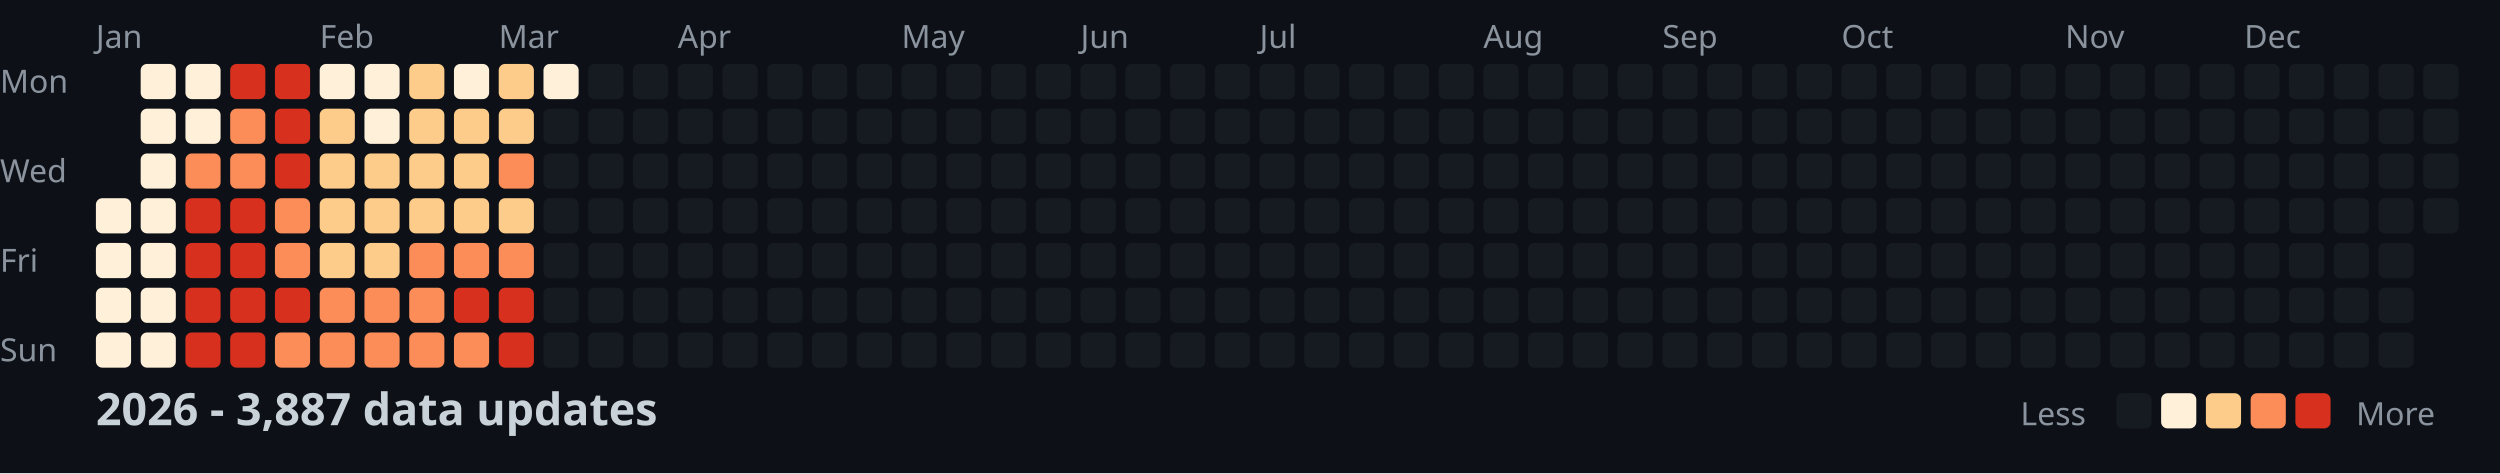
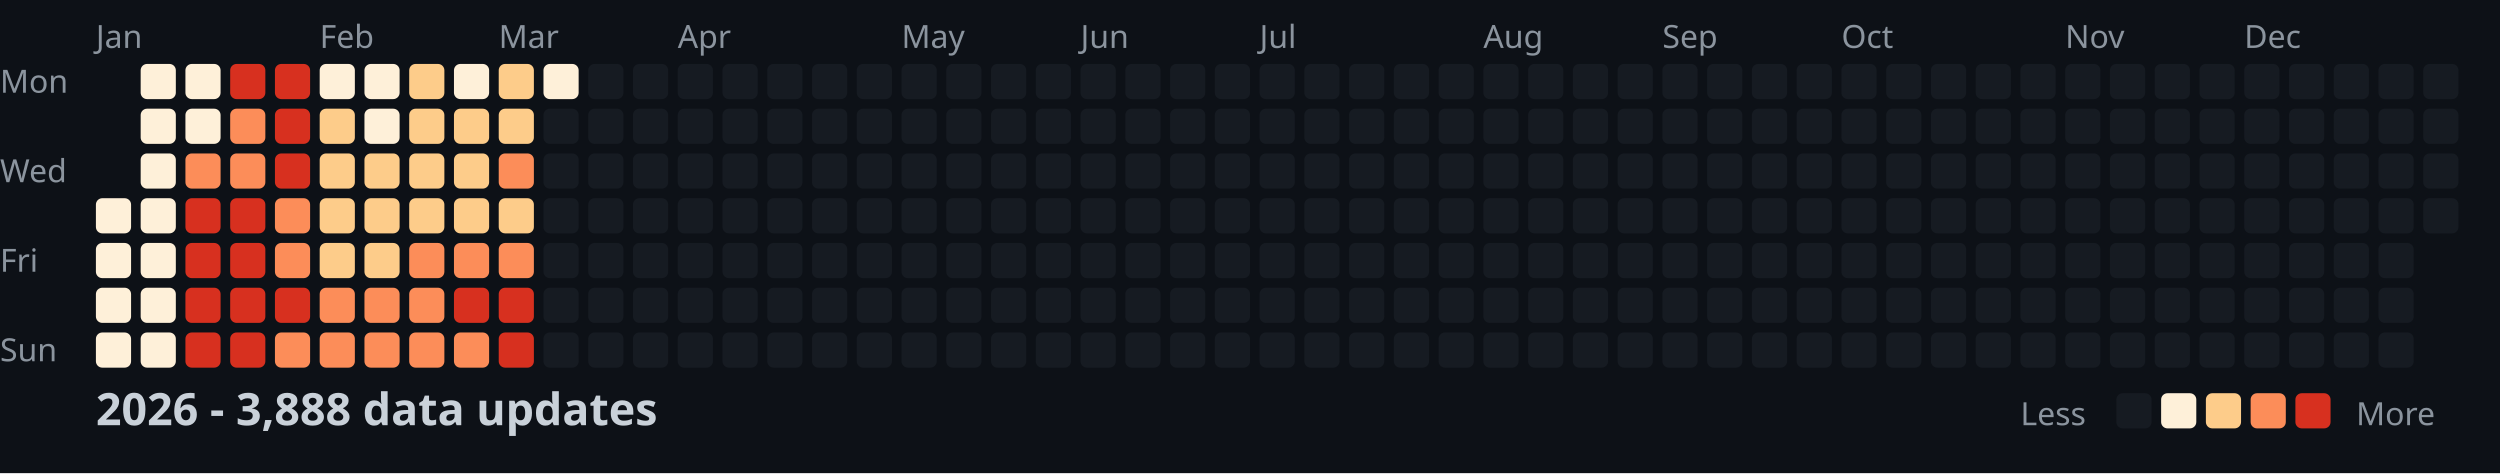
<svg xmlns="http://www.w3.org/2000/svg" width="782" height="148">
  <style>
    .month { font: 10px sans-serif; fill: #8b949e; }
    .day { font: 10px sans-serif; fill: #8b949e; }
    .title { font: bold 14px sans-serif; fill: #c9d1d9; }
    .legend { font: 10px sans-serif; fill: #8b949e; }
  </style>
  <rect width="100%" height="100%" fill="#0d1117" />
  <text x="0" y="29" class="day">Mon</text>
  <text x="0" y="57" class="day">Wed</text>
  <text x="0" y="85" class="day">Fri</text>
  <text x="0" y="113" class="day">Sun</text>
  <text x="30" y="15" class="month">Jan</text>
  <text x="100" y="15" class="month">Feb</text>
  <text x="156" y="15" class="month">Mar</text>
  <text x="212" y="15" class="month">Apr</text>
  <text x="282" y="15" class="month">May</text>
  <text x="338" y="15" class="month">Jun</text>
  <text x="394" y="15" class="month">Jul</text>
  <text x="464" y="15" class="month">Aug</text>
  <text x="520" y="15" class="month">Sep</text>
  <text x="576" y="15" class="month">Oct</text>
  <text x="646" y="15" class="month">Nov</text>
  <text x="702" y="15" class="month">Dec</text>
  <rect x="30" y="62" width="11" height="11" fill="#fef0d9" rx="2" />
  <rect x="30" y="76" width="11" height="11" fill="#fef0d9" rx="2" />
  <rect x="30" y="90" width="11" height="11" fill="#fef0d9" rx="2" />
  <rect x="30" y="104" width="11" height="11" fill="#fef0d9" rx="2" />
  <rect x="44" y="20" width="11" height="11" fill="#fef0d9" rx="2" />
  <rect x="44" y="34" width="11" height="11" fill="#fef0d9" rx="2" />
  <rect x="44" y="48" width="11" height="11" fill="#fef0d9" rx="2" />
  <rect x="44" y="62" width="11" height="11" fill="#fef0d9" rx="2" />
  <rect x="44" y="76" width="11" height="11" fill="#fef0d9" rx="2" />
  <rect x="44" y="90" width="11" height="11" fill="#fef0d9" rx="2" />
  <rect x="44" y="104" width="11" height="11" fill="#fef0d9" rx="2" />
  <rect x="58" y="20" width="11" height="11" fill="#fef0d9" rx="2" />
  <rect x="58" y="34" width="11" height="11" fill="#fef0d9" rx="2" />
  <rect x="58" y="48" width="11" height="11" fill="#fc8d59" rx="2" />
  <rect x="58" y="62" width="11" height="11" fill="#d7301f" rx="2" />
  <rect x="58" y="76" width="11" height="11" fill="#d7301f" rx="2" />
  <rect x="58" y="90" width="11" height="11" fill="#d7301f" rx="2" />
  <rect x="58" y="104" width="11" height="11" fill="#d7301f" rx="2" />
  <rect x="72" y="20" width="11" height="11" fill="#d7301f" rx="2" />
  <rect x="72" y="34" width="11" height="11" fill="#fc8d59" rx="2" />
  <rect x="72" y="48" width="11" height="11" fill="#fc8d59" rx="2" />
  <rect x="72" y="62" width="11" height="11" fill="#d7301f" rx="2" />
  <rect x="72" y="76" width="11" height="11" fill="#d7301f" rx="2" />
  <rect x="72" y="90" width="11" height="11" fill="#d7301f" rx="2" />
  <rect x="72" y="104" width="11" height="11" fill="#d7301f" rx="2" />
  <rect x="86" y="20" width="11" height="11" fill="#d7301f" rx="2" />
  <rect x="86" y="34" width="11" height="11" fill="#d7301f" rx="2" />
  <rect x="86" y="48" width="11" height="11" fill="#d7301f" rx="2" />
  <rect x="86" y="62" width="11" height="11" fill="#fc8d59" rx="2" />
  <rect x="86" y="76" width="11" height="11" fill="#fc8d59" rx="2" />
  <rect x="86" y="90" width="11" height="11" fill="#d7301f" rx="2" />
  <rect x="86" y="104" width="11" height="11" fill="#fc8d59" rx="2" />
  <rect x="100" y="20" width="11" height="11" fill="#fef0d9" rx="2" />
  <rect x="100" y="34" width="11" height="11" fill="#fdcc8a" rx="2" />
  <rect x="100" y="48" width="11" height="11" fill="#fdcc8a" rx="2" />
  <rect x="100" y="62" width="11" height="11" fill="#fdcc8a" rx="2" />
  <rect x="100" y="76" width="11" height="11" fill="#fdcc8a" rx="2" />
  <rect x="100" y="90" width="11" height="11" fill="#fc8d59" rx="2" />
  <rect x="100" y="104" width="11" height="11" fill="#fc8d59" rx="2" />
  <rect x="114" y="20" width="11" height="11" fill="#fef0d9" rx="2" />
  <rect x="114" y="34" width="11" height="11" fill="#fef0d9" rx="2" />
  <rect x="114" y="48" width="11" height="11" fill="#fdcc8a" rx="2" />
  <rect x="114" y="62" width="11" height="11" fill="#fdcc8a" rx="2" />
  <rect x="114" y="76" width="11" height="11" fill="#fdcc8a" rx="2" />
  <rect x="114" y="90" width="11" height="11" fill="#fc8d59" rx="2" />
  <rect x="114" y="104" width="11" height="11" fill="#fc8d59" rx="2" />
  <rect x="128" y="20" width="11" height="11" fill="#fdcc8a" rx="2" />
  <rect x="128" y="34" width="11" height="11" fill="#fdcc8a" rx="2" />
  <rect x="128" y="48" width="11" height="11" fill="#fdcc8a" rx="2" />
  <rect x="128" y="62" width="11" height="11" fill="#fdcc8a" rx="2" />
  <rect x="128" y="76" width="11" height="11" fill="#fc8d59" rx="2" />
  <rect x="128" y="90" width="11" height="11" fill="#fc8d59" rx="2" />
  <rect x="128" y="104" width="11" height="11" fill="#fc8d59" rx="2" />
  <rect x="142" y="20" width="11" height="11" fill="#fef0d9" rx="2" />
  <rect x="142" y="34" width="11" height="11" fill="#fdcc8a" rx="2" />
  <rect x="142" y="48" width="11" height="11" fill="#fdcc8a" rx="2" />
  <rect x="142" y="62" width="11" height="11" fill="#fdcc8a" rx="2" />
  <rect x="142" y="76" width="11" height="11" fill="#fc8d59" rx="2" />
  <rect x="142" y="90" width="11" height="11" fill="#d7301f" rx="2" />
  <rect x="142" y="104" width="11" height="11" fill="#fc8d59" rx="2" />
  <rect x="156" y="20" width="11" height="11" fill="#fdcc8a" rx="2" />
  <rect x="156" y="34" width="11" height="11" fill="#fdcc8a" rx="2" />
  <rect x="156" y="48" width="11" height="11" fill="#fc8d59" rx="2" />
  <rect x="156" y="62" width="11" height="11" fill="#fdcc8a" rx="2" />
  <rect x="156" y="76" width="11" height="11" fill="#fc8d59" rx="2" />
  <rect x="156" y="90" width="11" height="11" fill="#d7301f" rx="2" />
  <rect x="156" y="104" width="11" height="11" fill="#d7301f" rx="2" />
  <rect x="170" y="20" width="11" height="11" fill="#fef0d9" rx="2" />
  <rect x="170" y="34" width="11" height="11" fill="#161b22" rx="2" />
  <rect x="170" y="48" width="11" height="11" fill="#161b22" rx="2" />
  <rect x="170" y="62" width="11" height="11" fill="#161b22" rx="2" />
  <rect x="170" y="76" width="11" height="11" fill="#161b22" rx="2" />
  <rect x="170" y="90" width="11" height="11" fill="#161b22" rx="2" />
  <rect x="170" y="104" width="11" height="11" fill="#161b22" rx="2" />
  <rect x="184" y="20" width="11" height="11" fill="#161b22" rx="2" />
  <rect x="184" y="34" width="11" height="11" fill="#161b22" rx="2" />
  <rect x="184" y="48" width="11" height="11" fill="#161b22" rx="2" />
  <rect x="184" y="62" width="11" height="11" fill="#161b22" rx="2" />
  <rect x="184" y="76" width="11" height="11" fill="#161b22" rx="2" />
  <rect x="184" y="90" width="11" height="11" fill="#161b22" rx="2" />
  <rect x="184" y="104" width="11" height="11" fill="#161b22" rx="2" />
  <rect x="198" y="20" width="11" height="11" fill="#161b22" rx="2" />
  <rect x="198" y="34" width="11" height="11" fill="#161b22" rx="2" />
  <rect x="198" y="48" width="11" height="11" fill="#161b22" rx="2" />
  <rect x="198" y="62" width="11" height="11" fill="#161b22" rx="2" />
  <rect x="198" y="76" width="11" height="11" fill="#161b22" rx="2" />
  <rect x="198" y="90" width="11" height="11" fill="#161b22" rx="2" />
  <rect x="198" y="104" width="11" height="11" fill="#161b22" rx="2" />
  <rect x="212" y="20" width="11" height="11" fill="#161b22" rx="2" />
  <rect x="212" y="34" width="11" height="11" fill="#161b22" rx="2" />
  <rect x="212" y="48" width="11" height="11" fill="#161b22" rx="2" />
  <rect x="212" y="62" width="11" height="11" fill="#161b22" rx="2" />
  <rect x="212" y="76" width="11" height="11" fill="#161b22" rx="2" />
  <rect x="212" y="90" width="11" height="11" fill="#161b22" rx="2" />
  <rect x="212" y="104" width="11" height="11" fill="#161b22" rx="2" />
  <rect x="226" y="20" width="11" height="11" fill="#161b22" rx="2" />
  <rect x="226" y="34" width="11" height="11" fill="#161b22" rx="2" />
  <rect x="226" y="48" width="11" height="11" fill="#161b22" rx="2" />
  <rect x="226" y="62" width="11" height="11" fill="#161b22" rx="2" />
  <rect x="226" y="76" width="11" height="11" fill="#161b22" rx="2" />
  <rect x="226" y="90" width="11" height="11" fill="#161b22" rx="2" />
  <rect x="226" y="104" width="11" height="11" fill="#161b22" rx="2" />
  <rect x="240" y="20" width="11" height="11" fill="#161b22" rx="2" />
  <rect x="240" y="34" width="11" height="11" fill="#161b22" rx="2" />
  <rect x="240" y="48" width="11" height="11" fill="#161b22" rx="2" />
  <rect x="240" y="62" width="11" height="11" fill="#161b22" rx="2" />
  <rect x="240" y="76" width="11" height="11" fill="#161b22" rx="2" />
  <rect x="240" y="90" width="11" height="11" fill="#161b22" rx="2" />
  <rect x="240" y="104" width="11" height="11" fill="#161b22" rx="2" />
  <rect x="254" y="20" width="11" height="11" fill="#161b22" rx="2" />
  <rect x="254" y="34" width="11" height="11" fill="#161b22" rx="2" />
  <rect x="254" y="48" width="11" height="11" fill="#161b22" rx="2" />
  <rect x="254" y="62" width="11" height="11" fill="#161b22" rx="2" />
  <rect x="254" y="76" width="11" height="11" fill="#161b22" rx="2" />
  <rect x="254" y="90" width="11" height="11" fill="#161b22" rx="2" />
  <rect x="254" y="104" width="11" height="11" fill="#161b22" rx="2" />
  <rect x="268" y="20" width="11" height="11" fill="#161b22" rx="2" />
  <rect x="268" y="34" width="11" height="11" fill="#161b22" rx="2" />
  <rect x="268" y="48" width="11" height="11" fill="#161b22" rx="2" />
  <rect x="268" y="62" width="11" height="11" fill="#161b22" rx="2" />
  <rect x="268" y="76" width="11" height="11" fill="#161b22" rx="2" />
  <rect x="268" y="90" width="11" height="11" fill="#161b22" rx="2" />
  <rect x="268" y="104" width="11" height="11" fill="#161b22" rx="2" />
  <rect x="282" y="20" width="11" height="11" fill="#161b22" rx="2" />
  <rect x="282" y="34" width="11" height="11" fill="#161b22" rx="2" />
  <rect x="282" y="48" width="11" height="11" fill="#161b22" rx="2" />
  <rect x="282" y="62" width="11" height="11" fill="#161b22" rx="2" />
  <rect x="282" y="76" width="11" height="11" fill="#161b22" rx="2" />
  <rect x="282" y="90" width="11" height="11" fill="#161b22" rx="2" />
  <rect x="282" y="104" width="11" height="11" fill="#161b22" rx="2" />
  <rect x="296" y="20" width="11" height="11" fill="#161b22" rx="2" />
  <rect x="296" y="34" width="11" height="11" fill="#161b22" rx="2" />
  <rect x="296" y="48" width="11" height="11" fill="#161b22" rx="2" />
  <rect x="296" y="62" width="11" height="11" fill="#161b22" rx="2" />
  <rect x="296" y="76" width="11" height="11" fill="#161b22" rx="2" />
  <rect x="296" y="90" width="11" height="11" fill="#161b22" rx="2" />
  <rect x="296" y="104" width="11" height="11" fill="#161b22" rx="2" />
  <rect x="310" y="20" width="11" height="11" fill="#161b22" rx="2" />
  <rect x="310" y="34" width="11" height="11" fill="#161b22" rx="2" />
  <rect x="310" y="48" width="11" height="11" fill="#161b22" rx="2" />
  <rect x="310" y="62" width="11" height="11" fill="#161b22" rx="2" />
  <rect x="310" y="76" width="11" height="11" fill="#161b22" rx="2" />
  <rect x="310" y="90" width="11" height="11" fill="#161b22" rx="2" />
  <rect x="310" y="104" width="11" height="11" fill="#161b22" rx="2" />
  <rect x="324" y="20" width="11" height="11" fill="#161b22" rx="2" />
  <rect x="324" y="34" width="11" height="11" fill="#161b22" rx="2" />
  <rect x="324" y="48" width="11" height="11" fill="#161b22" rx="2" />
  <rect x="324" y="62" width="11" height="11" fill="#161b22" rx="2" />
  <rect x="324" y="76" width="11" height="11" fill="#161b22" rx="2" />
  <rect x="324" y="90" width="11" height="11" fill="#161b22" rx="2" />
  <rect x="324" y="104" width="11" height="11" fill="#161b22" rx="2" />
  <rect x="338" y="20" width="11" height="11" fill="#161b22" rx="2" />
  <rect x="338" y="34" width="11" height="11" fill="#161b22" rx="2" />
  <rect x="338" y="48" width="11" height="11" fill="#161b22" rx="2" />
  <rect x="338" y="62" width="11" height="11" fill="#161b22" rx="2" />
  <rect x="338" y="76" width="11" height="11" fill="#161b22" rx="2" />
  <rect x="338" y="90" width="11" height="11" fill="#161b22" rx="2" />
  <rect x="338" y="104" width="11" height="11" fill="#161b22" rx="2" />
  <rect x="352" y="20" width="11" height="11" fill="#161b22" rx="2" />
  <rect x="352" y="34" width="11" height="11" fill="#161b22" rx="2" />
  <rect x="352" y="48" width="11" height="11" fill="#161b22" rx="2" />
  <rect x="352" y="62" width="11" height="11" fill="#161b22" rx="2" />
  <rect x="352" y="76" width="11" height="11" fill="#161b22" rx="2" />
  <rect x="352" y="90" width="11" height="11" fill="#161b22" rx="2" />
  <rect x="352" y="104" width="11" height="11" fill="#161b22" rx="2" />
  <rect x="366" y="20" width="11" height="11" fill="#161b22" rx="2" />
  <rect x="366" y="34" width="11" height="11" fill="#161b22" rx="2" />
  <rect x="366" y="48" width="11" height="11" fill="#161b22" rx="2" />
  <rect x="366" y="62" width="11" height="11" fill="#161b22" rx="2" />
  <rect x="366" y="76" width="11" height="11" fill="#161b22" rx="2" />
  <rect x="366" y="90" width="11" height="11" fill="#161b22" rx="2" />
  <rect x="366" y="104" width="11" height="11" fill="#161b22" rx="2" />
  <rect x="380" y="20" width="11" height="11" fill="#161b22" rx="2" />
  <rect x="380" y="34" width="11" height="11" fill="#161b22" rx="2" />
  <rect x="380" y="48" width="11" height="11" fill="#161b22" rx="2" />
  <rect x="380" y="62" width="11" height="11" fill="#161b22" rx="2" />
  <rect x="380" y="76" width="11" height="11" fill="#161b22" rx="2" />
  <rect x="380" y="90" width="11" height="11" fill="#161b22" rx="2" />
  <rect x="380" y="104" width="11" height="11" fill="#161b22" rx="2" />
  <rect x="394" y="20" width="11" height="11" fill="#161b22" rx="2" />
  <rect x="394" y="34" width="11" height="11" fill="#161b22" rx="2" />
  <rect x="394" y="48" width="11" height="11" fill="#161b22" rx="2" />
  <rect x="394" y="62" width="11" height="11" fill="#161b22" rx="2" />
  <rect x="394" y="76" width="11" height="11" fill="#161b22" rx="2" />
  <rect x="394" y="90" width="11" height="11" fill="#161b22" rx="2" />
  <rect x="394" y="104" width="11" height="11" fill="#161b22" rx="2" />
  <rect x="408" y="20" width="11" height="11" fill="#161b22" rx="2" />
  <rect x="408" y="34" width="11" height="11" fill="#161b22" rx="2" />
  <rect x="408" y="48" width="11" height="11" fill="#161b22" rx="2" />
  <rect x="408" y="62" width="11" height="11" fill="#161b22" rx="2" />
  <rect x="408" y="76" width="11" height="11" fill="#161b22" rx="2" />
  <rect x="408" y="90" width="11" height="11" fill="#161b22" rx="2" />
  <rect x="408" y="104" width="11" height="11" fill="#161b22" rx="2" />
  <rect x="422" y="20" width="11" height="11" fill="#161b22" rx="2" />
  <rect x="422" y="34" width="11" height="11" fill="#161b22" rx="2" />
  <rect x="422" y="48" width="11" height="11" fill="#161b22" rx="2" />
  <rect x="422" y="62" width="11" height="11" fill="#161b22" rx="2" />
  <rect x="422" y="76" width="11" height="11" fill="#161b22" rx="2" />
  <rect x="422" y="90" width="11" height="11" fill="#161b22" rx="2" />
  <rect x="422" y="104" width="11" height="11" fill="#161b22" rx="2" />
  <rect x="436" y="20" width="11" height="11" fill="#161b22" rx="2" />
  <rect x="436" y="34" width="11" height="11" fill="#161b22" rx="2" />
  <rect x="436" y="48" width="11" height="11" fill="#161b22" rx="2" />
  <rect x="436" y="62" width="11" height="11" fill="#161b22" rx="2" />
  <rect x="436" y="76" width="11" height="11" fill="#161b22" rx="2" />
  <rect x="436" y="90" width="11" height="11" fill="#161b22" rx="2" />
  <rect x="436" y="104" width="11" height="11" fill="#161b22" rx="2" />
  <rect x="450" y="20" width="11" height="11" fill="#161b22" rx="2" />
  <rect x="450" y="34" width="11" height="11" fill="#161b22" rx="2" />
  <rect x="450" y="48" width="11" height="11" fill="#161b22" rx="2" />
  <rect x="450" y="62" width="11" height="11" fill="#161b22" rx="2" />
  <rect x="450" y="76" width="11" height="11" fill="#161b22" rx="2" />
  <rect x="450" y="90" width="11" height="11" fill="#161b22" rx="2" />
  <rect x="450" y="104" width="11" height="11" fill="#161b22" rx="2" />
  <rect x="464" y="20" width="11" height="11" fill="#161b22" rx="2" />
  <rect x="464" y="34" width="11" height="11" fill="#161b22" rx="2" />
  <rect x="464" y="48" width="11" height="11" fill="#161b22" rx="2" />
  <rect x="464" y="62" width="11" height="11" fill="#161b22" rx="2" />
  <rect x="464" y="76" width="11" height="11" fill="#161b22" rx="2" />
  <rect x="464" y="90" width="11" height="11" fill="#161b22" rx="2" />
  <rect x="464" y="104" width="11" height="11" fill="#161b22" rx="2" />
  <rect x="478" y="20" width="11" height="11" fill="#161b22" rx="2" />
  <rect x="478" y="34" width="11" height="11" fill="#161b22" rx="2" />
  <rect x="478" y="48" width="11" height="11" fill="#161b22" rx="2" />
  <rect x="478" y="62" width="11" height="11" fill="#161b22" rx="2" />
  <rect x="478" y="76" width="11" height="11" fill="#161b22" rx="2" />
  <rect x="478" y="90" width="11" height="11" fill="#161b22" rx="2" />
  <rect x="478" y="104" width="11" height="11" fill="#161b22" rx="2" />
  <rect x="492" y="20" width="11" height="11" fill="#161b22" rx="2" />
  <rect x="492" y="34" width="11" height="11" fill="#161b22" rx="2" />
  <rect x="492" y="48" width="11" height="11" fill="#161b22" rx="2" />
  <rect x="492" y="62" width="11" height="11" fill="#161b22" rx="2" />
  <rect x="492" y="76" width="11" height="11" fill="#161b22" rx="2" />
  <rect x="492" y="90" width="11" height="11" fill="#161b22" rx="2" />
  <rect x="492" y="104" width="11" height="11" fill="#161b22" rx="2" />
  <rect x="506" y="20" width="11" height="11" fill="#161b22" rx="2" />
  <rect x="506" y="34" width="11" height="11" fill="#161b22" rx="2" />
  <rect x="506" y="48" width="11" height="11" fill="#161b22" rx="2" />
  <rect x="506" y="62" width="11" height="11" fill="#161b22" rx="2" />
  <rect x="506" y="76" width="11" height="11" fill="#161b22" rx="2" />
  <rect x="506" y="90" width="11" height="11" fill="#161b22" rx="2" />
  <rect x="506" y="104" width="11" height="11" fill="#161b22" rx="2" />
  <rect x="520" y="20" width="11" height="11" fill="#161b22" rx="2" />
  <rect x="520" y="34" width="11" height="11" fill="#161b22" rx="2" />
  <rect x="520" y="48" width="11" height="11" fill="#161b22" rx="2" />
  <rect x="520" y="62" width="11" height="11" fill="#161b22" rx="2" />
  <rect x="520" y="76" width="11" height="11" fill="#161b22" rx="2" />
  <rect x="520" y="90" width="11" height="11" fill="#161b22" rx="2" />
  <rect x="520" y="104" width="11" height="11" fill="#161b22" rx="2" />
  <rect x="534" y="20" width="11" height="11" fill="#161b22" rx="2" />
  <rect x="534" y="34" width="11" height="11" fill="#161b22" rx="2" />
  <rect x="534" y="48" width="11" height="11" fill="#161b22" rx="2" />
  <rect x="534" y="62" width="11" height="11" fill="#161b22" rx="2" />
  <rect x="534" y="76" width="11" height="11" fill="#161b22" rx="2" />
  <rect x="534" y="90" width="11" height="11" fill="#161b22" rx="2" />
  <rect x="534" y="104" width="11" height="11" fill="#161b22" rx="2" />
  <rect x="548" y="20" width="11" height="11" fill="#161b22" rx="2" />
  <rect x="548" y="34" width="11" height="11" fill="#161b22" rx="2" />
  <rect x="548" y="48" width="11" height="11" fill="#161b22" rx="2" />
  <rect x="548" y="62" width="11" height="11" fill="#161b22" rx="2" />
  <rect x="548" y="76" width="11" height="11" fill="#161b22" rx="2" />
  <rect x="548" y="90" width="11" height="11" fill="#161b22" rx="2" />
  <rect x="548" y="104" width="11" height="11" fill="#161b22" rx="2" />
  <rect x="562" y="20" width="11" height="11" fill="#161b22" rx="2" />
  <rect x="562" y="34" width="11" height="11" fill="#161b22" rx="2" />
  <rect x="562" y="48" width="11" height="11" fill="#161b22" rx="2" />
  <rect x="562" y="62" width="11" height="11" fill="#161b22" rx="2" />
  <rect x="562" y="76" width="11" height="11" fill="#161b22" rx="2" />
  <rect x="562" y="90" width="11" height="11" fill="#161b22" rx="2" />
  <rect x="562" y="104" width="11" height="11" fill="#161b22" rx="2" />
  <rect x="576" y="20" width="11" height="11" fill="#161b22" rx="2" />
  <rect x="576" y="34" width="11" height="11" fill="#161b22" rx="2" />
  <rect x="576" y="48" width="11" height="11" fill="#161b22" rx="2" />
  <rect x="576" y="62" width="11" height="11" fill="#161b22" rx="2" />
  <rect x="576" y="76" width="11" height="11" fill="#161b22" rx="2" />
  <rect x="576" y="90" width="11" height="11" fill="#161b22" rx="2" />
  <rect x="576" y="104" width="11" height="11" fill="#161b22" rx="2" />
  <rect x="590" y="20" width="11" height="11" fill="#161b22" rx="2" />
  <rect x="590" y="34" width="11" height="11" fill="#161b22" rx="2" />
  <rect x="590" y="48" width="11" height="11" fill="#161b22" rx="2" />
  <rect x="590" y="62" width="11" height="11" fill="#161b22" rx="2" />
  <rect x="590" y="76" width="11" height="11" fill="#161b22" rx="2" />
  <rect x="590" y="90" width="11" height="11" fill="#161b22" rx="2" />
  <rect x="590" y="104" width="11" height="11" fill="#161b22" rx="2" />
  <rect x="604" y="20" width="11" height="11" fill="#161b22" rx="2" />
  <rect x="604" y="34" width="11" height="11" fill="#161b22" rx="2" />
  <rect x="604" y="48" width="11" height="11" fill="#161b22" rx="2" />
  <rect x="604" y="62" width="11" height="11" fill="#161b22" rx="2" />
  <rect x="604" y="76" width="11" height="11" fill="#161b22" rx="2" />
  <rect x="604" y="90" width="11" height="11" fill="#161b22" rx="2" />
  <rect x="604" y="104" width="11" height="11" fill="#161b22" rx="2" />
  <rect x="618" y="20" width="11" height="11" fill="#161b22" rx="2" />
  <rect x="618" y="34" width="11" height="11" fill="#161b22" rx="2" />
  <rect x="618" y="48" width="11" height="11" fill="#161b22" rx="2" />
  <rect x="618" y="62" width="11" height="11" fill="#161b22" rx="2" />
  <rect x="618" y="76" width="11" height="11" fill="#161b22" rx="2" />
  <rect x="618" y="90" width="11" height="11" fill="#161b22" rx="2" />
  <rect x="618" y="104" width="11" height="11" fill="#161b22" rx="2" />
  <rect x="632" y="20" width="11" height="11" fill="#161b22" rx="2" />
  <rect x="632" y="34" width="11" height="11" fill="#161b22" rx="2" />
  <rect x="632" y="48" width="11" height="11" fill="#161b22" rx="2" />
  <rect x="632" y="62" width="11" height="11" fill="#161b22" rx="2" />
  <rect x="632" y="76" width="11" height="11" fill="#161b22" rx="2" />
  <rect x="632" y="90" width="11" height="11" fill="#161b22" rx="2" />
  <rect x="632" y="104" width="11" height="11" fill="#161b22" rx="2" />
  <rect x="646" y="20" width="11" height="11" fill="#161b22" rx="2" />
  <rect x="646" y="34" width="11" height="11" fill="#161b22" rx="2" />
  <rect x="646" y="48" width="11" height="11" fill="#161b22" rx="2" />
  <rect x="646" y="62" width="11" height="11" fill="#161b22" rx="2" />
  <rect x="646" y="76" width="11" height="11" fill="#161b22" rx="2" />
  <rect x="646" y="90" width="11" height="11" fill="#161b22" rx="2" />
  <rect x="646" y="104" width="11" height="11" fill="#161b22" rx="2" />
  <rect x="660" y="20" width="11" height="11" fill="#161b22" rx="2" />
  <rect x="660" y="34" width="11" height="11" fill="#161b22" rx="2" />
  <rect x="660" y="48" width="11" height="11" fill="#161b22" rx="2" />
  <rect x="660" y="62" width="11" height="11" fill="#161b22" rx="2" />
  <rect x="660" y="76" width="11" height="11" fill="#161b22" rx="2" />
  <rect x="660" y="90" width="11" height="11" fill="#161b22" rx="2" />
  <rect x="660" y="104" width="11" height="11" fill="#161b22" rx="2" />
  <rect x="674" y="20" width="11" height="11" fill="#161b22" rx="2" />
  <rect x="674" y="34" width="11" height="11" fill="#161b22" rx="2" />
  <rect x="674" y="48" width="11" height="11" fill="#161b22" rx="2" />
  <rect x="674" y="62" width="11" height="11" fill="#161b22" rx="2" />
  <rect x="674" y="76" width="11" height="11" fill="#161b22" rx="2" />
  <rect x="674" y="90" width="11" height="11" fill="#161b22" rx="2" />
  <rect x="674" y="104" width="11" height="11" fill="#161b22" rx="2" />
  <rect x="688" y="20" width="11" height="11" fill="#161b22" rx="2" />
  <rect x="688" y="34" width="11" height="11" fill="#161b22" rx="2" />
  <rect x="688" y="48" width="11" height="11" fill="#161b22" rx="2" />
  <rect x="688" y="62" width="11" height="11" fill="#161b22" rx="2" />
  <rect x="688" y="76" width="11" height="11" fill="#161b22" rx="2" />
  <rect x="688" y="90" width="11" height="11" fill="#161b22" rx="2" />
  <rect x="688" y="104" width="11" height="11" fill="#161b22" rx="2" />
  <rect x="702" y="20" width="11" height="11" fill="#161b22" rx="2" />
  <rect x="702" y="34" width="11" height="11" fill="#161b22" rx="2" />
  <rect x="702" y="48" width="11" height="11" fill="#161b22" rx="2" />
  <rect x="702" y="62" width="11" height="11" fill="#161b22" rx="2" />
  <rect x="702" y="76" width="11" height="11" fill="#161b22" rx="2" />
  <rect x="702" y="90" width="11" height="11" fill="#161b22" rx="2" />
  <rect x="702" y="104" width="11" height="11" fill="#161b22" rx="2" />
  <rect x="716" y="20" width="11" height="11" fill="#161b22" rx="2" />
  <rect x="716" y="34" width="11" height="11" fill="#161b22" rx="2" />
  <rect x="716" y="48" width="11" height="11" fill="#161b22" rx="2" />
  <rect x="716" y="62" width="11" height="11" fill="#161b22" rx="2" />
  <rect x="716" y="76" width="11" height="11" fill="#161b22" rx="2" />
  <rect x="716" y="90" width="11" height="11" fill="#161b22" rx="2" />
  <rect x="716" y="104" width="11" height="11" fill="#161b22" rx="2" />
  <rect x="730" y="20" width="11" height="11" fill="#161b22" rx="2" />
  <rect x="730" y="34" width="11" height="11" fill="#161b22" rx="2" />
  <rect x="730" y="48" width="11" height="11" fill="#161b22" rx="2" />
  <rect x="730" y="62" width="11" height="11" fill="#161b22" rx="2" />
  <rect x="730" y="76" width="11" height="11" fill="#161b22" rx="2" />
  <rect x="730" y="90" width="11" height="11" fill="#161b22" rx="2" />
  <rect x="730" y="104" width="11" height="11" fill="#161b22" rx="2" />
  <rect x="744" y="20" width="11" height="11" fill="#161b22" rx="2" />
  <rect x="744" y="34" width="11" height="11" fill="#161b22" rx="2" />
  <rect x="744" y="48" width="11" height="11" fill="#161b22" rx="2" />
  <rect x="744" y="62" width="11" height="11" fill="#161b22" rx="2" />
  <rect x="744" y="76" width="11" height="11" fill="#161b22" rx="2" />
  <rect x="744" y="90" width="11" height="11" fill="#161b22" rx="2" />
  <rect x="744" y="104" width="11" height="11" fill="#161b22" rx="2" />
  <rect x="758" y="20" width="11" height="11" fill="#161b22" rx="2" />
  <rect x="758" y="34" width="11" height="11" fill="#161b22" rx="2" />
  <rect x="758" y="48" width="11" height="11" fill="#161b22" rx="2" />
  <rect x="758" y="62" width="11" height="11" fill="#161b22" rx="2" />
-   <text x="30" y="133" class="title">2026 - 3,887 data updates</text>
+   <text x="30" y="133" class="title">2026 - 3,888 data updates</text>
  <text x="632" y="133" class="legend">Less</text>
  <rect x="662" y="123" width="11" height="11" fill="#161b22" rx="2" />
  <rect x="676" y="123" width="11" height="11" fill="#fef0d9" rx="2" />
  <rect x="690" y="123" width="11" height="11" fill="#fdcc8a" rx="2" />
  <rect x="704" y="123" width="11" height="11" fill="#fc8d59" rx="2" />
  <rect x="718" y="123" width="11" height="11" fill="#d7301f" rx="2" />
  <text x="737" y="133" class="legend">More</text>
</svg>
